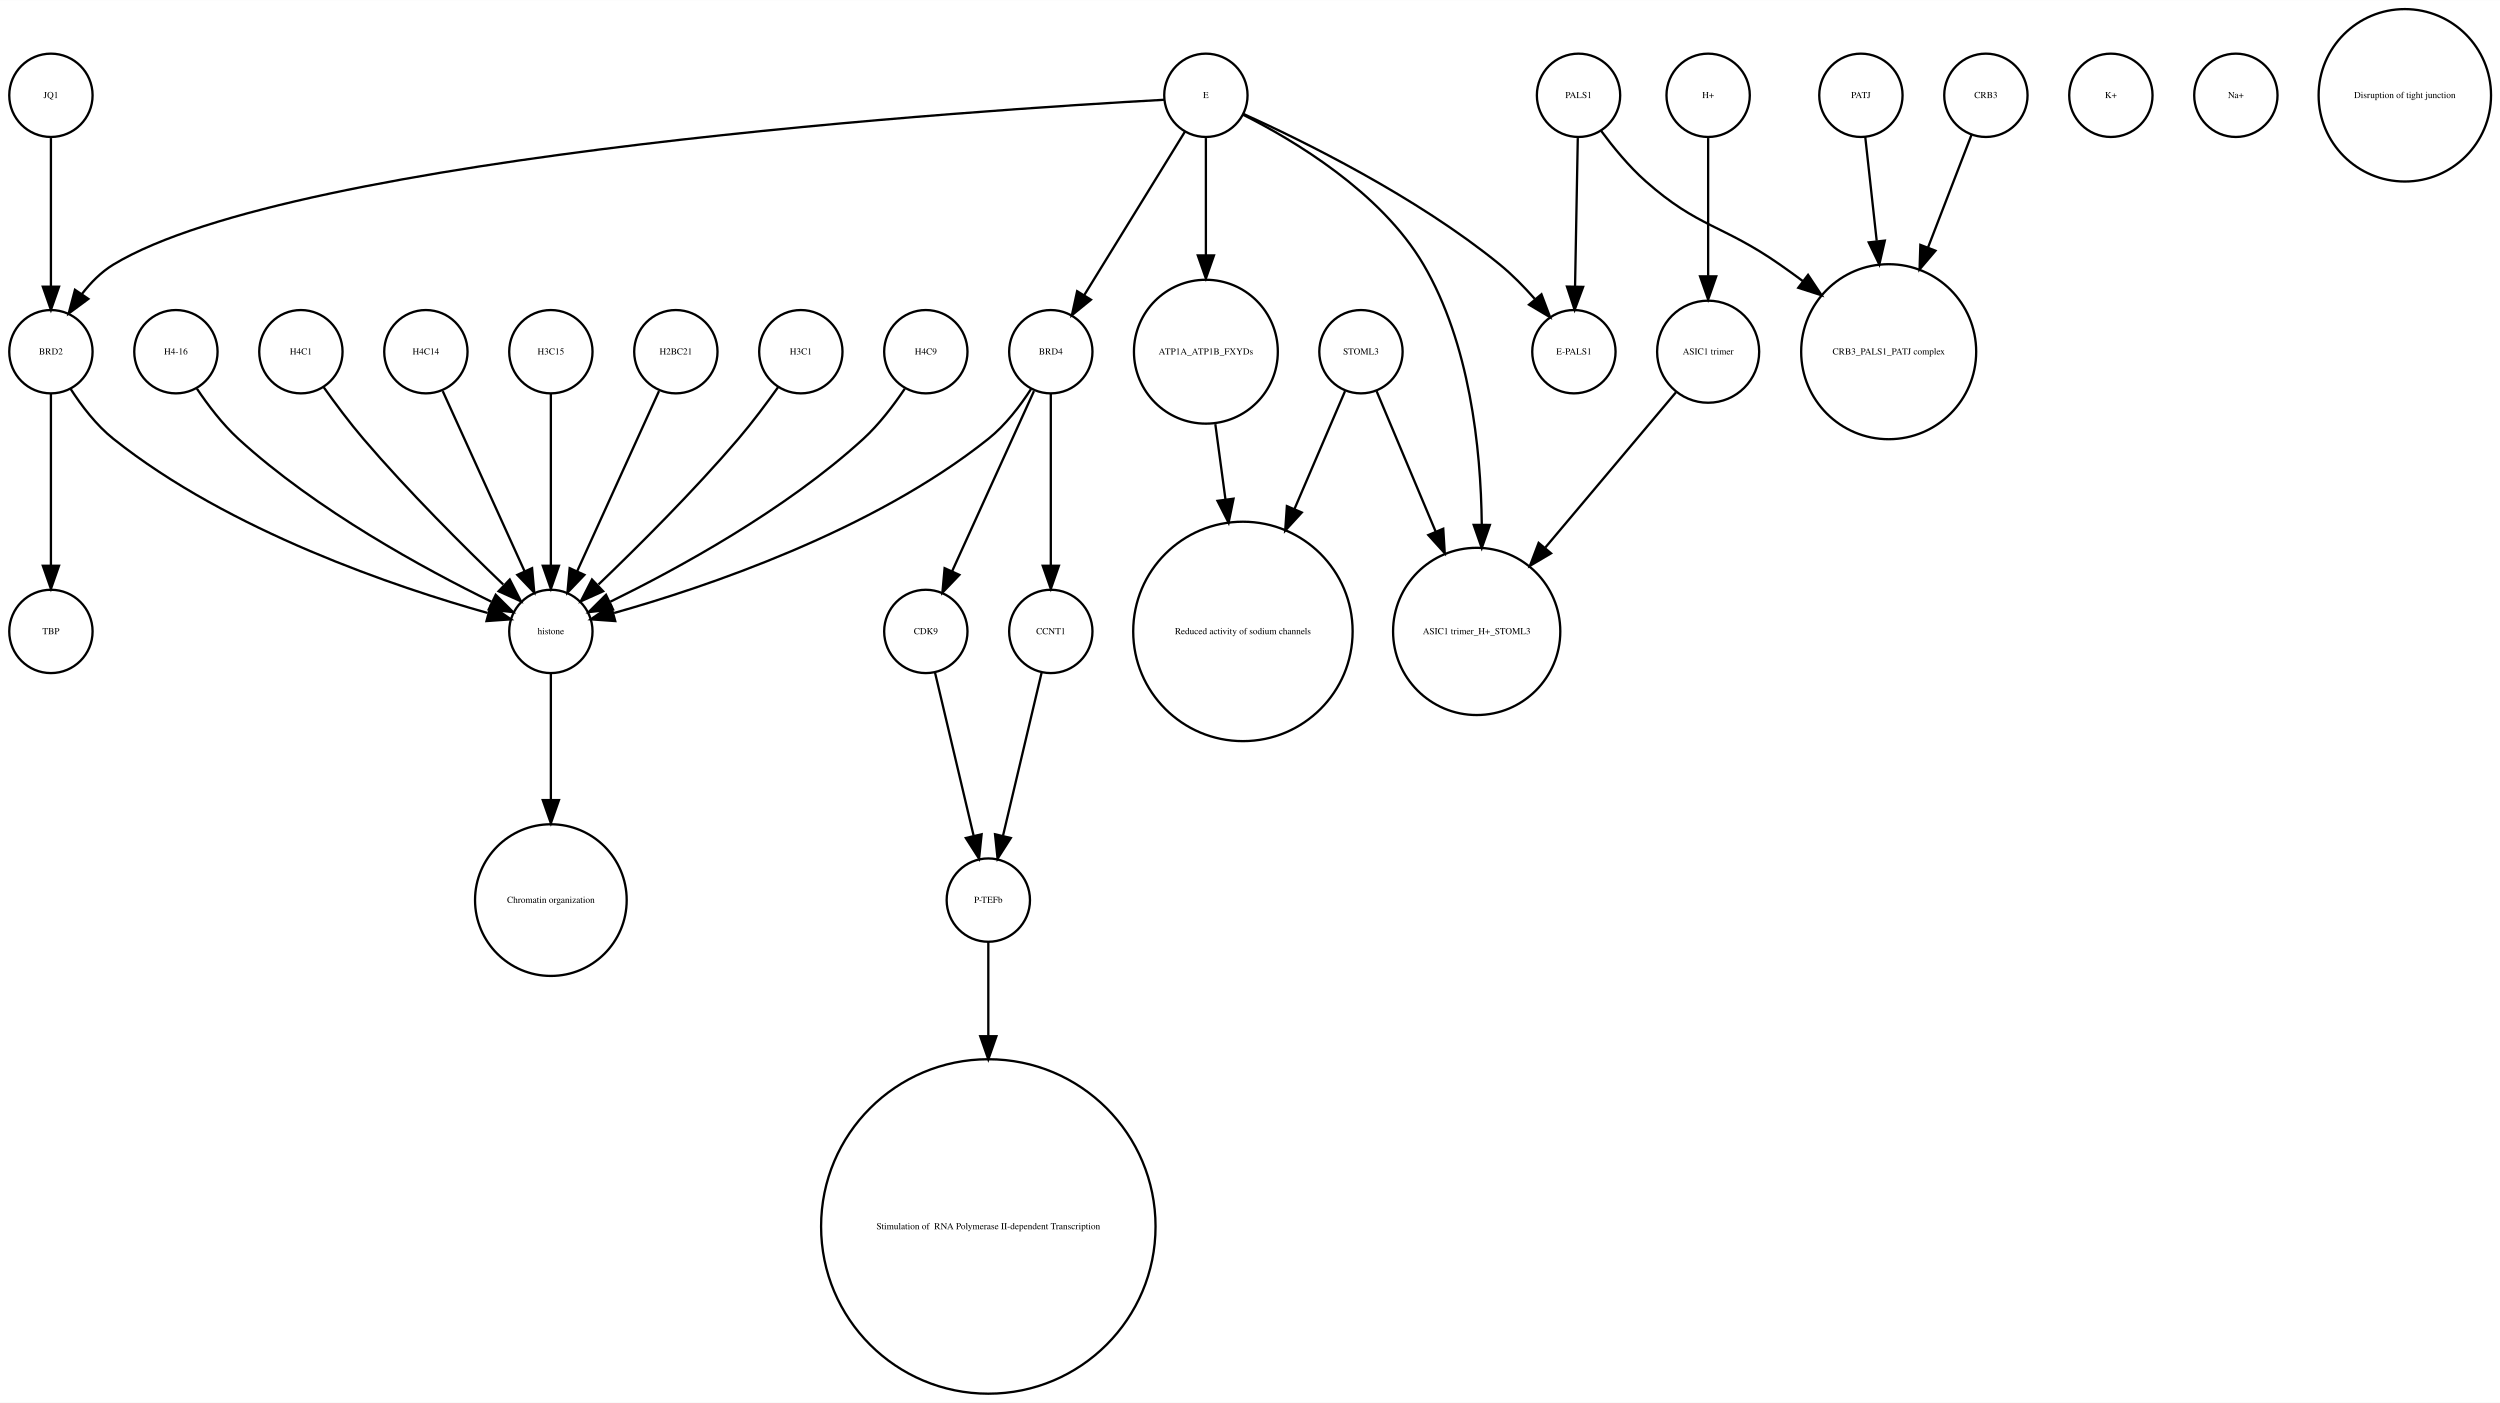
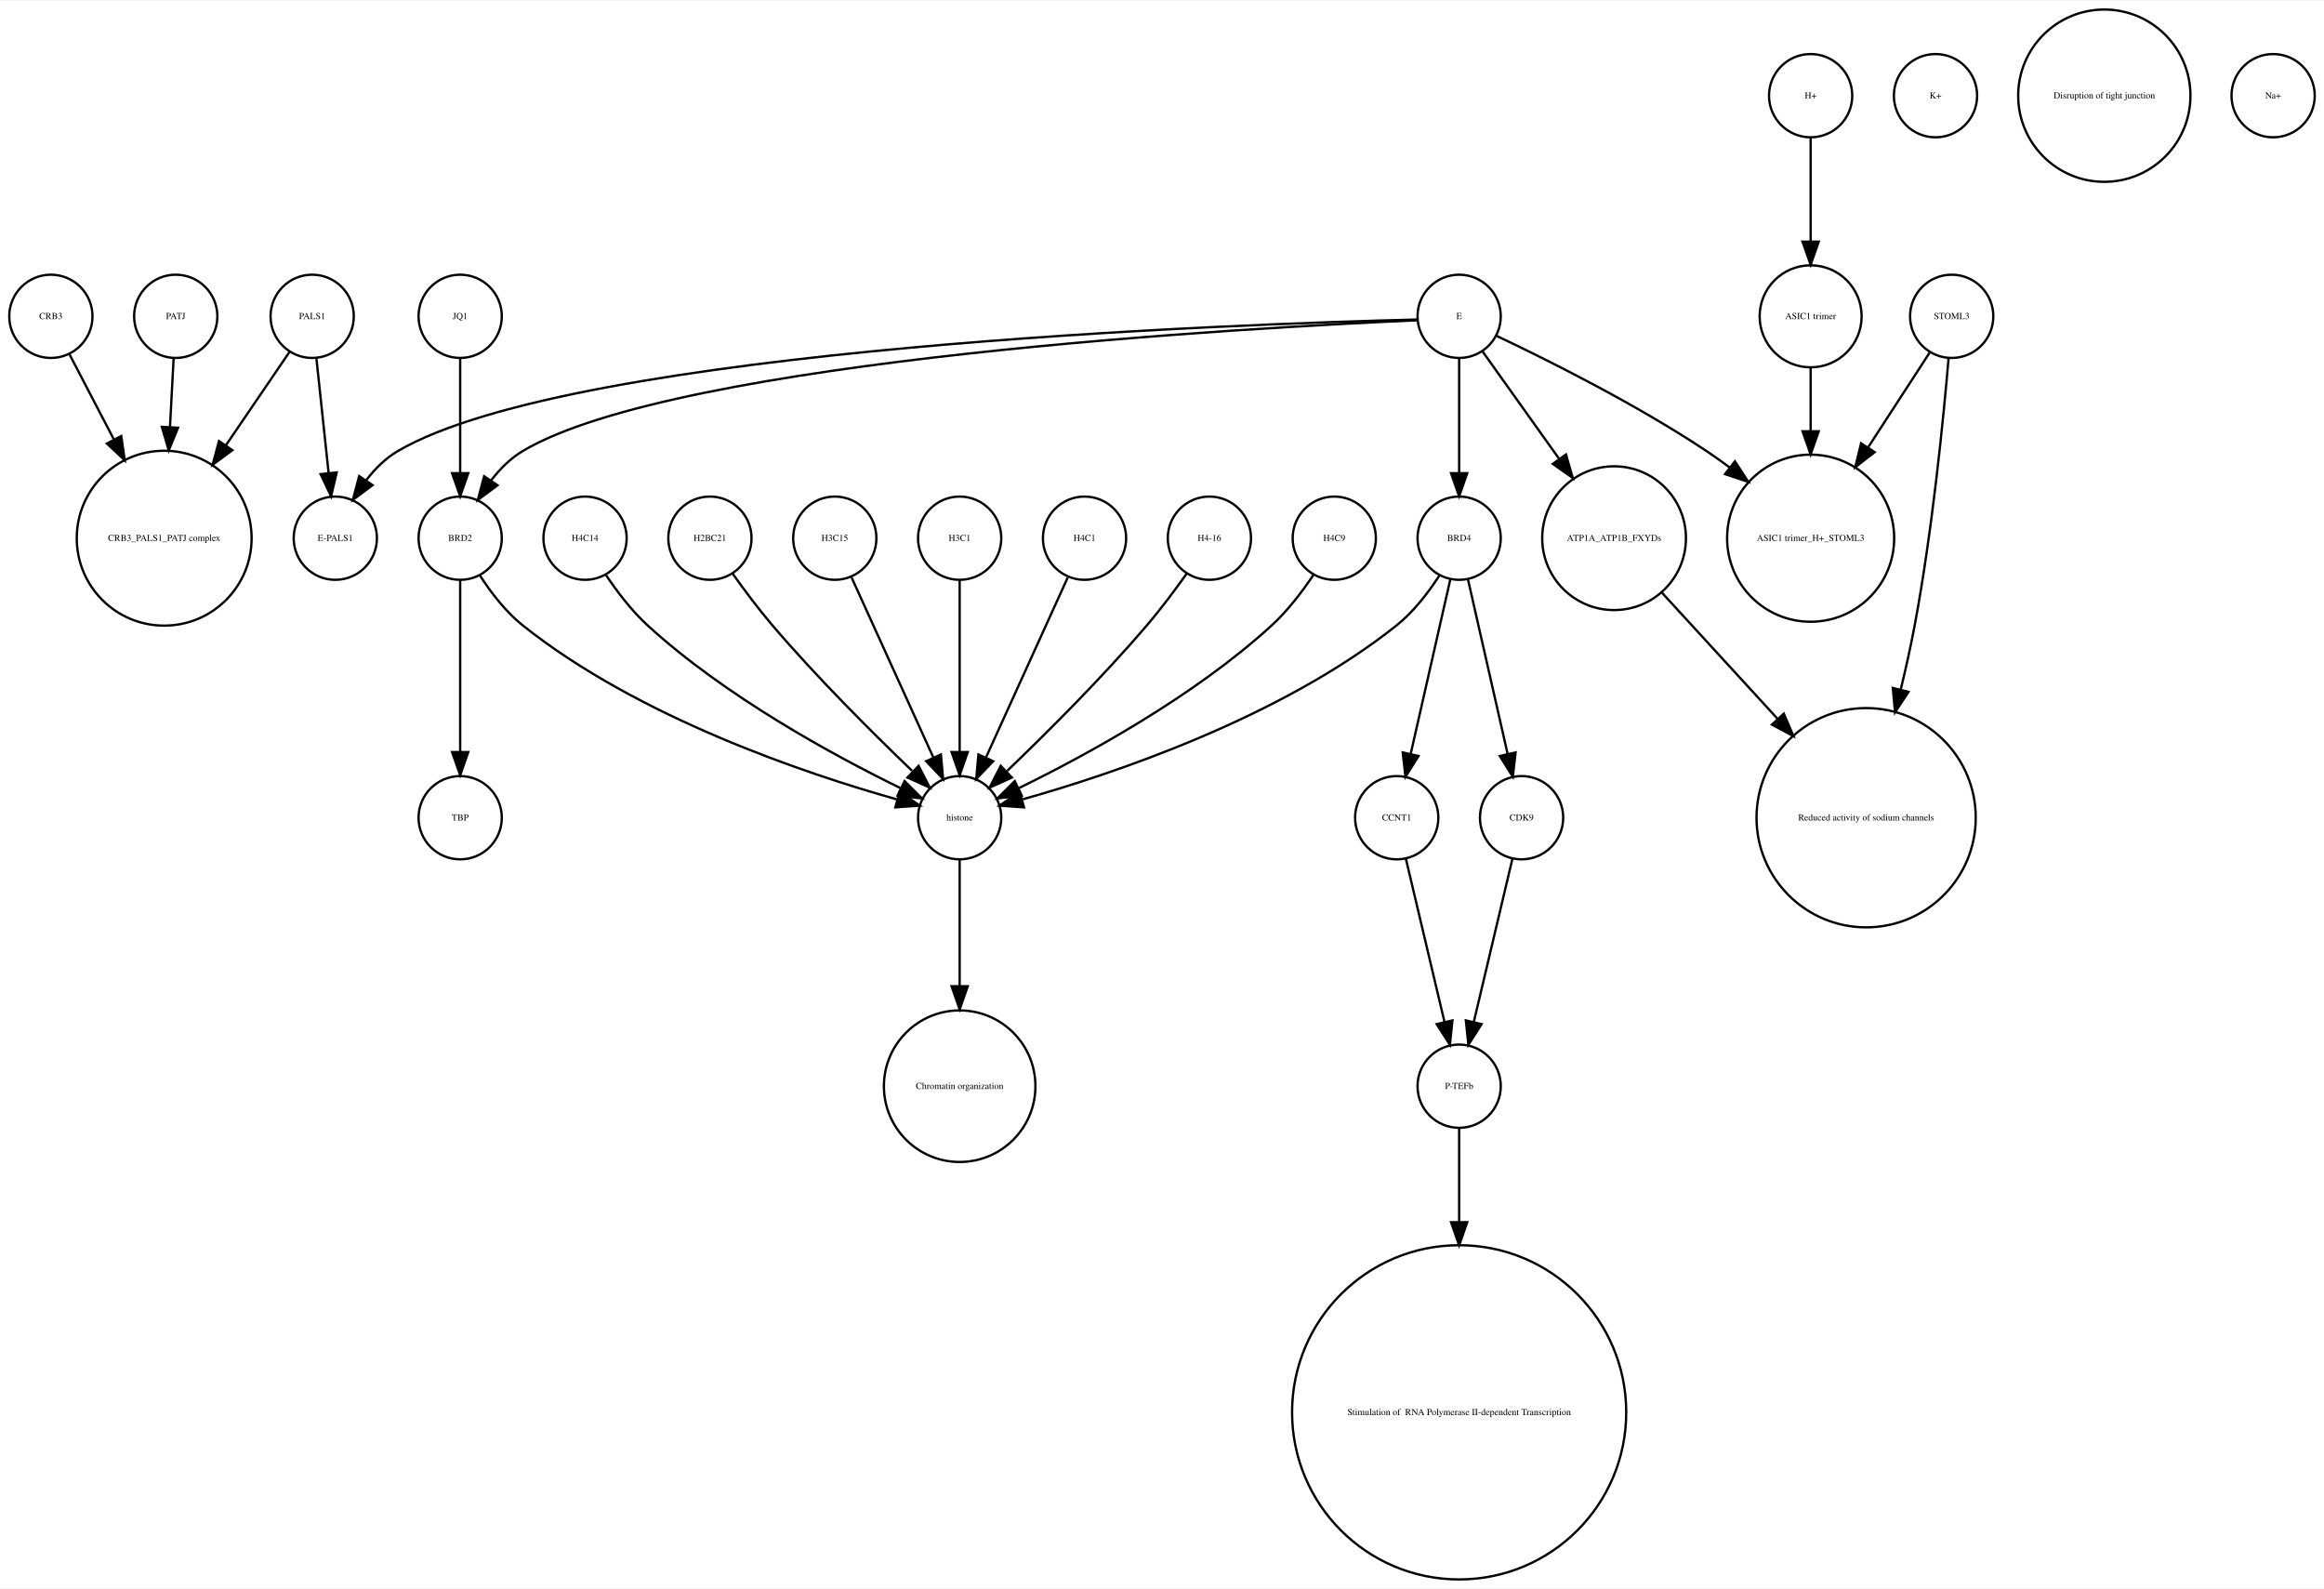
- <svg xmlns="http://www.w3.org/2000/svg" width="1080pt" height="606pt" viewBox="0.00 0.00 1080.12 605.96">
-   <g id="graph0" class="graph" transform="scale(1 1) rotate(0) translate(4 601.963)">
-     <polygon fill="white" stroke="none" points="-4,4 -4,-601.963 1076.12,-601.963 1076.12,4 -4,4" />
+ <svg xmlns="http://www.w3.org/2000/svg" width="1005pt" height="687pt" viewBox="0.00 0.00 1005.00 686.51">
+   <g id="graph0" class="graph" transform="scale(1 1) rotate(0) translate(4 682.51)">
+     <polygon fill="white" stroke="none" points="-4,4 -4,-682.51 1001,-682.51 1001,4 -4,4" />
    <g id="node1" class="node">
-       <ellipse fill="none" stroke="black" cx="288" cy="-450.063" rx="18" ry="18" />
-       <text text-anchor="middle" x="288" y="-448.863" font-family="Times,serif" font-size="4.00">H2BC21</text>
+       <ellipse fill="none" stroke="black" cx="141" cy="-450.063" rx="18" ry="18" />
+       <text text-anchor="middle" x="141" y="-448.863" font-family="Times,serif" font-size="4.00">E-PALS1</text>
+     </g>
+     <g id="node2" class="node">
+       <ellipse fill="none" stroke="black" cx="249" cy="-450.063" rx="18" ry="18" />
+       <text text-anchor="middle" x="249" y="-448.863" font-family="Times,serif" font-size="4.00">H4C14</text>
+     </g>
+     <g id="node27" class="node">
+       <ellipse fill="none" stroke="black" cx="411" cy="-329.21" rx="18" ry="18" />
+       <text text-anchor="middle" x="411" y="-328.01" font-family="Times,serif" font-size="4.00">histone</text>
+     </g>
+     <g id="edge1" class="edge">
+       <path fill="none" stroke="black" d="M258.083,-434.084C262.848,-426.987 269.122,-418.708 276,-412.409 309.672,-381.576 356.601,-356.1 385.331,-342.042" />
+       <polygon fill="black" stroke="black" points="387.18,-345.037 394.682,-337.555 384.152,-338.725 387.18,-345.037" />
+     </g>
+     <g id="node3" class="node">
+       <ellipse fill="none" stroke="black" cx="833" cy="-641.387" rx="18" ry="18" />
+       <text text-anchor="middle" x="833" y="-640.187" font-family="Times,serif" font-size="4.00">K+</text>
+     </g>
+     <g id="node4" class="node">
+       <ellipse fill="none" stroke="black" cx="303" cy="-450.063" rx="18" ry="18" />
+       <text text-anchor="middle" x="303" y="-448.863" font-family="Times,serif" font-size="4.00">H2BC21</text>
+     </g>
+     <g id="edge2" class="edge">
+       <path fill="none" stroke="black" d="M312.801,-434.777C317.736,-427.845 323.946,-419.504 330,-412.409 349.336,-389.752 373.532,-365.688 390.422,-349.492" />
+       <polygon fill="black" stroke="black" points="393.24,-351.643 398.073,-342.215 388.415,-346.571 393.24,-351.643" />
+     </g>
+     <g id="node5" class="node">
+       <ellipse fill="none" stroke="black" cx="906" cy="-641.387" rx="37.247" ry="37.247" />
+       <text text-anchor="middle" x="906" y="-640.187" font-family="Times,serif" font-size="4.00">Disruption of tight junction</text>
+     </g>
+     <g id="node6" class="node">
+       <ellipse fill="none" stroke="black" cx="195" cy="-450.063" rx="18" ry="18" />
+       <text text-anchor="middle" x="195" y="-448.863" font-family="Times,serif" font-size="4.00">BRD2</text>
+     </g>
+     <g id="node26" class="node">
+       <ellipse fill="none" stroke="black" cx="195" cy="-329.21" rx="18" ry="18" />
+       <text text-anchor="middle" x="195" y="-328.01" font-family="Times,serif" font-size="4.00">TBP</text>
+     </g>
+     <g id="edge4" class="edge">
+       <path fill="none" stroke="black" d="M195,-432.034C195,-412.64 195,-380.675 195,-357.731" />
+       <polygon fill="black" stroke="black" points="198.5,-357.594 195,-347.594 191.5,-357.594 198.5,-357.594" />
+     </g>
+     <g id="edge3" class="edge">
+       <path fill="none" stroke="black" d="M203.485,-434.026C208.188,-426.745 214.584,-418.322 222,-412.409 272.124,-372.447 344.656,-348.16 383.684,-337.181" />
+       <polygon fill="black" stroke="black" points="385.03,-340.442 393.757,-334.435 383.189,-333.688 385.03,-340.442" />
+     </g>
+     <g id="node7" class="node">
+       <ellipse fill="none" stroke="black" cx="979" cy="-641.387" rx="18" ry="18" />
+       <text text-anchor="middle" x="979" y="-640.187" font-family="Times,serif" font-size="4.00">Na+</text>
+     </g>
+     <g id="node8" class="node">
+       <ellipse fill="none" stroke="black" cx="627" cy="-213.13" rx="18" ry="18" />
+       <text text-anchor="middle" x="627" y="-211.93" font-family="Times,serif" font-size="4.00">P-TEFb</text>
+     </g>
+     <g id="node11" class="node">
+       <ellipse fill="none" stroke="black" cx="627" cy="-72.125" rx="72.25" ry="72.25" />
+       <text text-anchor="middle" x="627" y="-70.925" font-family="Times,serif" font-size="4.00"> Stimulation of  RNA Polymerase II-dependent Transcription </text>
+     </g>
+     <g id="edge5" class="edge">
+       <path fill="none" stroke="black" d="M627,-195.085C627,-184.44 627,-169.87 627,-154.501" />
+       <polygon fill="black" stroke="black" points="630.5,-154.32 627,-144.32 623.5,-154.32 630.5,-154.32" />
+     </g>
+     <g id="node9" class="node">
+       <ellipse fill="none" stroke="black" cx="195" cy="-545.99" rx="18" ry="18" />
+       <text text-anchor="middle" x="195" y="-544.79" font-family="Times,serif" font-size="4.00">JQ1</text>
+     </g>
+     <g id="edge6" class="edge">
+       <path fill="none" stroke="black" d="M195,-527.762C195,-513.993 195,-494.429 195,-478.507" />
+       <polygon fill="black" stroke="black" points="198.5,-478.181 195,-468.181 191.5,-478.181 198.5,-478.181" />
+     </g>
+     <g id="node10" class="node">
+       <ellipse fill="none" stroke="black" cx="803" cy="-329.21" rx="47.4" ry="47.4" />
+       <text text-anchor="middle" x="803" y="-328.01" font-family="Times,serif" font-size="4.00">Reduced activity of sodium channels</text>
+     </g>
+     <g id="node12" class="node">
+       <ellipse fill="none" stroke="black" cx="357" cy="-450.063" rx="18" ry="18" />
+       <text text-anchor="middle" x="357" y="-448.863" font-family="Times,serif" font-size="4.00">H3C15</text>
+     </g>
+     <g id="edge7" class="edge">
+       <path fill="none" stroke="black" d="M364.283,-433.034C373.351,-413.075 388.944,-378.754 399.601,-355.299" />
+       <polygon fill="black" stroke="black" points="402.883,-356.537 403.833,-345.985 396.51,-353.642 402.883,-356.537" />
+     </g>
+     <g id="node13" class="node">
+       <ellipse fill="none" stroke="black" cx="600" cy="-329.21" rx="18" ry="18" />
+       <text text-anchor="middle" x="600" y="-328.01" font-family="Times,serif" font-size="4.00">CCNT1</text>
+     </g>
+     <g id="edge8" class="edge">
+       <path fill="none" stroke="black" d="M603.984,-311.377C608.371,-292.842 615.486,-262.781 620.645,-240.983" />
+       <polygon fill="black" stroke="black" points="624.102,-241.569 623,-231.032 617.291,-239.957 624.102,-241.569" />
+     </g>
+     <g id="node14" class="node">
+       <ellipse fill="none" stroke="black" cx="131" cy="-545.99" rx="18" ry="18" />
+       <text text-anchor="middle" x="131" y="-544.79" font-family="Times,serif" font-size="4.00">PALS1</text>
+     </g>
+     <g id="edge10" class="edge">
+       <path fill="none" stroke="black" d="M132.834,-527.762C134.3,-513.993 136.383,-494.429 138.078,-478.507" />
+       <polygon fill="black" stroke="black" points="141.599,-478.496 139.177,-468.181 134.638,-477.755 141.599,-478.496" />
+     </g>
+     <g id="node16" class="node">
+       <ellipse fill="none" stroke="black" cx="67" cy="-450.063" rx="37.807" ry="37.807" />
+       <text text-anchor="middle" x="67" y="-448.863" font-family="Times,serif" font-size="4.00">CRB3_PALS1_PATJ complex</text>
+     </g>
+     <g id="edge9" class="edge">
+       <path fill="none" stroke="black" d="M121.28,-530.725C113.913,-519.914 103.42,-504.514 93.62,-490.131" />
+       <polygon fill="black" stroke="black" points="96.482,-488.115 87.959,-481.822 90.697,-492.057 96.482,-488.115" />
+     </g>
+     <g id="node15" class="node">
+       <ellipse fill="none" stroke="black" cx="411" cy="-450.063" rx="18" ry="18" />
+       <text text-anchor="middle" x="411" y="-448.863" font-family="Times,serif" font-size="4.00">H3C1</text>
+     </g>
+     <g id="edge11" class="edge">
+       <path fill="none" stroke="black" d="M411,-432.034C411,-412.64 411,-380.675 411,-357.731" />
+       <polygon fill="black" stroke="black" points="414.5,-357.594 411,-347.594 407.5,-357.594 414.5,-357.594" />
+     </g>
+     <g id="node17" class="node">
+       <ellipse fill="none" stroke="black" cx="694" cy="-450.063" rx="31.08" ry="31.08" />
+       <text text-anchor="middle" x="694" y="-448.863" font-family="Times,serif" font-size="4.00">ATP1A_ATP1B_FXYDs</text>
+     </g>
+     <g id="edge12" class="edge">
+       <path fill="none" stroke="black" d="M714.759,-426.428C728.811,-411.105 747.797,-390.403 764.558,-372.127" />
+       <polygon fill="black" stroke="black" points="767.405,-374.201 771.585,-364.465 762.246,-369.469 767.405,-374.201" />
+     </g>
+     <g id="node18" class="node">
+       <ellipse fill="none" stroke="black" cx="840" cy="-545.99" rx="18" ry="18" />
+       <text text-anchor="middle" x="840" y="-544.79" font-family="Times,serif" font-size="4.00">STOML3</text>
+     </g>
+     <g id="edge14" class="edge">
+       <path fill="none" stroke="black" d="M838.638,-527.719C836.471,-502.31 831.681,-453.429 824,-412.409 822.308,-403.372 820.192,-393.855 817.96,-384.629" />
+       <polygon fill="black" stroke="black" points="821.318,-383.628 815.507,-374.769 814.525,-385.318 821.318,-383.628" />
+     </g>
+     <g id="node24" class="node">
+       <ellipse fill="none" stroke="black" cx="779" cy="-450.063" rx="36.125" ry="36.125" />
+       <text text-anchor="middle" x="779" y="-448.863" font-family="Times,serif" font-size="4.00">ASIC1 trimer_H+_STOML3</text>
+     </g>
+     <g id="edge13" class="edge">
+       <path fill="none" stroke="black" d="M830.469,-530.314C823.365,-519.376 813.32,-503.908 803.987,-489.538" />
+       <polygon fill="black" stroke="black" points="806.683,-487.262 798.301,-480.782 800.812,-491.075 806.683,-487.262" />
+     </g>
+     <g id="node19" class="node">
+       <ellipse fill="none" stroke="black" cx="654" cy="-329.21" rx="18" ry="18" />
+       <text text-anchor="middle" x="654" y="-328.01" font-family="Times,serif" font-size="4.00">CDK9</text>
+     </g>
+     <g id="edge15" class="edge">
+       <path fill="none" stroke="black" d="M650.016,-311.377C645.629,-292.842 638.514,-262.781 633.355,-240.983" />
+       <polygon fill="black" stroke="black" points="636.709,-239.957 631,-231.032 629.898,-241.569 636.709,-239.957" />
    </g>
    <g id="node20" class="node">
-       <ellipse fill="none" stroke="black" cx="234" cy="-329.21" rx="18" ry="18" />
-       <text text-anchor="middle" x="234" y="-328.01" font-family="Times,serif" font-size="4.00">histone</text>
-     </g>
-     <g id="edge1" class="edge">
-       <path fill="none" stroke="black" d="M280.717,-433.034C271.649,-413.075 256.056,-378.754 245.399,-355.299" />
-       <polygon fill="black" stroke="black" points="248.49,-353.642 241.167,-345.985 242.117,-356.537 248.49,-353.642" />
-     </g>
-     <g id="node2" class="node">
-       <ellipse fill="none" stroke="black" cx="676" cy="-450.063" rx="18" ry="18" />
-       <text text-anchor="middle" x="676" y="-448.863" font-family="Times,serif" font-size="4.00">E-PALS1</text>
-     </g>
-     <g id="node3" class="node">
-       <ellipse fill="none" stroke="black" cx="396" cy="-329.21" rx="18" ry="18" />
-       <text text-anchor="middle" x="396" y="-328.01" font-family="Times,serif" font-size="4.00">CDK9</text>
-     </g>
-     <g id="node17" class="node">
-       <ellipse fill="none" stroke="black" cx="423" cy="-213.13" rx="18" ry="18" />
-       <text text-anchor="middle" x="423" y="-211.93" font-family="Times,serif" font-size="4.00">P-TEFb</text>
-     </g>
-     <g id="edge2" class="edge">
-       <path fill="none" stroke="black" d="M399.984,-311.377C404.371,-292.842 411.486,-262.781 416.645,-240.983" />
-       <polygon fill="black" stroke="black" points="420.102,-241.569 419,-231.032 413.291,-239.957 420.102,-241.569" />
-     </g>
-     <g id="node4" class="node">
-       <ellipse fill="none" stroke="black" cx="678" cy="-560.839" rx="18" ry="18" />
-       <text text-anchor="middle" x="678" y="-559.639" font-family="Times,serif" font-size="4.00">PALS1</text>
-     </g>
-     <g id="edge4" class="edge">
-       <path fill="none" stroke="black" d="M677.679,-542.363C677.36,-525.054 676.869,-498.303 676.499,-478.224" />
-       <polygon fill="black" stroke="black" points="679.997,-478.072 676.314,-468.138 672.998,-478.2 679.997,-478.072" />
-     </g>
-     <g id="node5" class="node">
-       <ellipse fill="none" stroke="black" cx="812" cy="-450.063" rx="37.807" ry="37.807" />
-       <text text-anchor="middle" x="812" y="-448.863" font-family="Times,serif" font-size="4.00">CRB3_PALS1_PATJ complex</text>
-     </g>
-     <g id="edge3" class="edge">
-       <path fill="none" stroke="black" d="M687.741,-545.505C692.952,-538.453 699.776,-530.116 707,-523.716 729.711,-503.599 740.113,-505.07 765,-487.716 768.249,-485.451 771.578,-483.043 774.889,-480.586" />
-       <polygon fill="black" stroke="black" points="777.163,-483.255 783.03,-474.432 772.942,-477.671 777.163,-483.255" />
-     </g>
-     <g id="node6" class="node">
-       <ellipse fill="none" stroke="black" cx="450" cy="-450.063" rx="18" ry="18" />
-       <text text-anchor="middle" x="450" y="-448.863" font-family="Times,serif" font-size="4.00">BRD4</text>
-     </g>
-     <g id="edge5" class="edge">
-       <path fill="none" stroke="black" d="M442.717,-433.034C433.649,-413.075 418.056,-378.754 407.399,-355.299" />
-       <polygon fill="black" stroke="black" points="410.49,-353.642 403.167,-345.985 404.117,-356.537 410.49,-353.642" />
-     </g>
-     <g id="node15" class="node">
-       <ellipse fill="none" stroke="black" cx="450" cy="-329.21" rx="18" ry="18" />
-       <text text-anchor="middle" x="450" y="-328.01" font-family="Times,serif" font-size="4.00">CCNT1</text>
-     </g>
-     <g id="edge7" class="edge">
-       <path fill="none" stroke="black" d="M450,-432.034C450,-412.64 450,-380.675 450,-357.731" />
-       <polygon fill="black" stroke="black" points="453.5,-357.594 450,-347.594 446.5,-357.594 453.5,-357.594" />
-     </g>
-     <g id="edge6" class="edge">
-       <path fill="none" stroke="black" d="M441.515,-434.026C436.812,-426.745 430.416,-418.322 423,-412.409 372.876,-372.447 300.344,-348.16 261.316,-337.181" />
-       <polygon fill="black" stroke="black" points="261.811,-333.688 251.243,-334.435 259.97,-340.442 261.811,-333.688" />
-     </g>
-     <g id="node7" class="node">
-       <ellipse fill="none" stroke="black" cx="908" cy="-560.839" rx="18" ry="18" />
-       <text text-anchor="middle" x="908" y="-559.639" font-family="Times,serif" font-size="4.00">K+</text>
-     </g>
-     <g id="node8" class="node">
-       <ellipse fill="none" stroke="black" cx="18" cy="-450.063" rx="18" ry="18" />
-       <text text-anchor="middle" x="18" y="-448.863" font-family="Times,serif" font-size="4.00">BRD2</text>
-     </g>
-     <g id="node14" class="node">
-       <ellipse fill="none" stroke="black" cx="18" cy="-329.21" rx="18" ry="18" />
-       <text text-anchor="middle" x="18" y="-328.01" font-family="Times,serif" font-size="4.00">TBP</text>
-     </g>
-     <g id="edge8" class="edge">
-       <path fill="none" stroke="black" d="M18,-432.034C18,-412.64 18,-380.675 18,-357.731" />
-       <polygon fill="black" stroke="black" points="21.5,-357.594 18,-347.594 14.5,-357.594 21.5,-357.594" />
-     </g>
-     <g id="edge9" class="edge">
-       <path fill="none" stroke="black" d="M26.485,-434.026C31.188,-426.745 37.584,-418.322 45,-412.409 95.124,-372.447 167.656,-348.16 206.684,-337.181" />
-       <polygon fill="black" stroke="black" points="208.03,-340.442 216.757,-334.435 206.189,-333.688 208.03,-340.442" />
-     </g>
-     <g id="node9" class="node">
-       <ellipse fill="none" stroke="black" cx="342" cy="-450.063" rx="18" ry="18" />
-       <text text-anchor="middle" x="342" y="-448.863" font-family="Times,serif" font-size="4.00">H3C1</text>
-     </g>
-     <g id="edge10" class="edge">
-       <path fill="none" stroke="black" d="M332.199,-434.777C327.264,-427.845 321.054,-419.504 315,-412.409 295.664,-389.752 271.468,-365.688 254.578,-349.492" />
-       <polygon fill="black" stroke="black" points="256.585,-346.571 246.927,-342.215 251.76,-351.643 256.585,-346.571" />
-     </g>
-     <g id="node10" class="node">
-       <ellipse fill="none" stroke="black" cx="396" cy="-450.063" rx="18" ry="18" />
-       <text text-anchor="middle" x="396" y="-448.863" font-family="Times,serif" font-size="4.00">H4C9</text>
-     </g>
-     <g id="edge11" class="edge">
-       <path fill="none" stroke="black" d="M386.917,-434.084C382.152,-426.987 375.878,-418.708 369,-412.409 335.328,-381.576 288.399,-356.1 259.669,-342.042" />
-       <polygon fill="black" stroke="black" points="260.848,-338.725 250.318,-337.555 257.82,-345.037 260.848,-338.725" />
-     </g>
-     <g id="node11" class="node">
-       <ellipse fill="none" stroke="black" cx="72" cy="-450.063" rx="18" ry="18" />
-       <text text-anchor="middle" x="72" y="-448.863" font-family="Times,serif" font-size="4.00">H4-16</text>
-     </g>
-     <g id="edge12" class="edge">
-       <path fill="none" stroke="black" d="M81.083,-434.084C85.848,-426.987 92.122,-418.708 99,-412.409 132.672,-381.576 179.601,-356.1 208.331,-342.042" />
-       <polygon fill="black" stroke="black" points="210.18,-345.037 217.682,-337.555 207.152,-338.725 210.18,-345.037" />
-     </g>
-     <g id="node12" class="node">
-       <ellipse fill="none" stroke="black" cx="126" cy="-450.063" rx="18" ry="18" />
-       <text text-anchor="middle" x="126" y="-448.863" font-family="Times,serif" font-size="4.00">H4C1</text>
-     </g>
-     <g id="edge13" class="edge">
-       <path fill="none" stroke="black" d="M135.801,-434.777C140.736,-427.845 146.946,-419.504 153,-412.409 172.336,-389.752 196.532,-365.688 213.422,-349.492" />
-       <polygon fill="black" stroke="black" points="216.24,-351.643 221.073,-342.215 211.415,-346.571 216.24,-351.643" />
-     </g>
-     <g id="node13" class="node">
-       <ellipse fill="none" stroke="black" cx="962" cy="-560.839" rx="18" ry="18" />
-       <text text-anchor="middle" x="962" y="-559.639" font-family="Times,serif" font-size="4.00">Na+</text>
-     </g>
-     <g id="edge14" class="edge">
-       <path fill="none" stroke="black" d="M446.016,-311.377C441.629,-292.842 434.514,-262.781 429.355,-240.983" />
-       <polygon fill="black" stroke="black" points="432.709,-239.957 427,-231.032 425.898,-241.569 432.709,-239.957" />
-     </g>
-     <g id="node16" class="node">
-       <ellipse fill="none" stroke="black" cx="180" cy="-450.063" rx="18" ry="18" />
-       <text text-anchor="middle" x="180" y="-448.863" font-family="Times,serif" font-size="4.00">H4C14</text>
-     </g>
-     <g id="edge15" class="edge">
-       <path fill="none" stroke="black" d="M187.283,-433.034C196.351,-413.075 211.944,-378.754 222.601,-355.299" />
-       <polygon fill="black" stroke="black" points="225.883,-356.537 226.833,-345.985 219.51,-353.642 225.883,-356.537" />
-     </g>
-     <g id="node19" class="node">
-       <ellipse fill="none" stroke="black" cx="423" cy="-72.125" rx="72.25" ry="72.25" />
-       <text text-anchor="middle" x="423" y="-70.925" font-family="Times,serif" font-size="4.00"> Stimulation of  RNA Polymerase II-dependent Transcription </text>
+       <ellipse fill="none" stroke="black" cx="627" cy="-450.063" rx="18" ry="18" />
+       <text text-anchor="middle" x="627" y="-448.863" font-family="Times,serif" font-size="4.00">BRD4</text>
+     </g>
+     <g id="edge18" class="edge">
+       <path fill="none" stroke="black" d="M623.189,-432.286C618.726,-412.643 611.279,-379.859 606.03,-356.754" />
+       <polygon fill="black" stroke="black" points="609.42,-355.878 603.792,-346.901 602.594,-357.428 609.42,-355.878" />
+     </g>
+     <g id="edge17" class="edge">
+       <path fill="none" stroke="black" d="M630.811,-432.286C635.274,-412.643 642.721,-379.859 647.97,-356.754" />
+       <polygon fill="black" stroke="black" points="651.406,-357.428 650.208,-346.901 644.58,-355.878 651.406,-357.428" />
    </g>
    <g id="edge16" class="edge">
-       <path fill="none" stroke="black" d="M423,-195.085C423,-184.44 423,-169.87 423,-154.501" />
-       <polygon fill="black" stroke="black" points="426.5,-154.32 423,-144.32 419.5,-154.32 426.5,-154.32" />
-     </g>
-     <g id="node18" class="node">
-       <ellipse fill="none" stroke="black" cx="584" cy="-450.063" rx="18" ry="18" />
-       <text text-anchor="middle" x="584" y="-448.863" font-family="Times,serif" font-size="4.00">STOML3</text>
+       <path fill="none" stroke="black" d="M618.515,-434.026C613.812,-426.745 607.416,-418.322 600,-412.409 549.876,-372.447 477.344,-348.16 438.316,-337.181" />
+       <polygon fill="black" stroke="black" points="438.811,-333.688 428.243,-334.435 436.97,-340.442 438.811,-333.688" />
+     </g>
+     <g id="node21" class="node">
+       <ellipse fill="none" stroke="black" cx="779" cy="-545.99" rx="22.05" ry="22.05" />
+       <text text-anchor="middle" x="779" y="-544.79" font-family="Times,serif" font-size="4.00">ASIC1 trimer</text>
+     </g>
+     <g id="edge19" class="edge">
+       <path fill="none" stroke="black" d="M779,-523.677C779,-515.568 779,-505.988 779,-496.491" />
+       <polygon fill="black" stroke="black" points="782.5,-496.293 779,-486.293 775.5,-496.293 782.5,-496.293" />
+     </g>
+     <g id="node22" class="node">
+       <ellipse fill="none" stroke="black" cx="779" cy="-641.387" rx="18" ry="18" />
+       <text text-anchor="middle" x="779" y="-640.187" font-family="Times,serif" font-size="4.00">H+</text>
+     </g>
+     <g id="edge20" class="edge">
+       <path fill="none" stroke="black" d="M779,-623.257C779,-610.798 779,-593.57 779,-578.639" />
+       <polygon fill="black" stroke="black" points="782.5,-578.275 779,-568.275 775.5,-578.275 782.5,-578.275" />
+     </g>
+     <g id="node23" class="node">
+       <ellipse fill="none" stroke="black" cx="72" cy="-545.99" rx="18" ry="18" />
+       <text text-anchor="middle" x="72" y="-544.79" font-family="Times,serif" font-size="4.00">PATJ</text>
+     </g>
+     <g id="edge21" class="edge">
+       <path fill="none" stroke="black" d="M71.083,-527.762C70.634,-519.334 70.07,-508.735 69.505,-498.13" />
+       <polygon fill="black" stroke="black" points="72.995,-497.829 68.968,-488.03 66.004,-498.202 72.995,-497.829" />
+     </g>
+     <g id="node25" class="node">
+       <ellipse fill="none" stroke="black" cx="465" cy="-450.063" rx="18" ry="18" />
+       <text text-anchor="middle" x="465" y="-448.863" font-family="Times,serif" font-size="4.00">H4C1</text>
+     </g>
+     <g id="edge22" class="edge">
+       <path fill="none" stroke="black" d="M457.717,-433.034C448.649,-413.075 433.056,-378.754 422.399,-355.299" />
+       <polygon fill="black" stroke="black" points="425.49,-353.642 418.167,-345.985 419.117,-356.537 425.49,-353.642" />
+     </g>
+     <g id="node30" class="node">
+       <ellipse fill="none" stroke="black" cx="411" cy="-213.13" rx="32.761" ry="32.761" />
+       <text text-anchor="middle" x="411" y="-211.93" font-family="Times,serif" font-size="4.00">Chromatin organization</text>
+     </g>
+     <g id="edge23" class="edge">
+       <path fill="none" stroke="black" d="M411,-310.884C411,-296.474 411,-275.35 411,-256.514" />
+       <polygon fill="black" stroke="black" points="414.5,-256.342 411,-246.342 407.5,-256.342 414.5,-256.342" />
+     </g>
+     <g id="node28" class="node">
+       <ellipse fill="none" stroke="black" cx="18" cy="-545.99" rx="18" ry="18" />
+       <text text-anchor="middle" x="18" y="-544.79" font-family="Times,serif" font-size="4.00">CRB3</text>
+     </g>
+     <g id="edge24" class="edge">
+       <path fill="none" stroke="black" d="M26.091,-529.48C31.348,-519.404 38.469,-505.753 45.297,-492.665" />
+       <polygon fill="black" stroke="black" points="48.428,-494.23 49.95,-483.745 42.222,-490.992 48.428,-494.23" />
+     </g>
+     <g id="node29" class="node">
+       <ellipse fill="none" stroke="black" cx="627" cy="-545.99" rx="18" ry="18" />
+       <text text-anchor="middle" x="627" y="-544.79" font-family="Times,serif" font-size="4.00">E</text>
+     </g>
+     <g id="edge28" class="edge">
+       <path fill="none" stroke="black" d="M608.931,-544.612C533.603,-542.757 244.909,-532.781 168,-487.716 162.67,-484.593 158.078,-479.961 154.271,-475.032" />
+       <polygon fill="black" stroke="black" points="157.114,-472.99 148.61,-466.67 151.318,-476.914 157.114,-472.99" />
+     </g>
+     <g id="edge25" class="edge">
+       <path fill="none" stroke="black" d="M608.73,-544.266C538.827,-541.214 288.918,-527.665 222,-487.716 216.696,-484.55 212.114,-479.901 208.308,-474.969" />
+       <polygon fill="black" stroke="black" points="211.152,-472.927 202.643,-466.615 205.358,-476.856 211.152,-472.927" />
+     </g>
+     <g id="edge27" class="edge">
+       <path fill="none" stroke="black" d="M637.176,-530.725C645.886,-518.514 658.773,-500.448 670.073,-484.606" />
+       <polygon fill="black" stroke="black" points="673.193,-486.259 676.151,-476.085 667.495,-482.194 673.193,-486.259" />
+     </g>
+     <g id="edge29" class="edge">
+       <path fill="none" stroke="black" d="M627,-527.762C627,-513.993 627,-494.429 627,-478.507" />
+       <polygon fill="black" stroke="black" points="630.5,-478.181 627,-468.181 623.5,-478.181 630.5,-478.181" />
+     </g>
+     <g id="edge26" class="edge">
+       <path fill="none" stroke="black" d="M643.14,-537.555C664.578,-527.414 703.31,-508.154 734,-487.716 737.302,-485.517 740.653,-483.128 743.96,-480.658" />
+       <polygon fill="black" stroke="black" points="746.263,-483.302 752.035,-474.417 741.982,-477.763 746.263,-483.302" />
    </g>
    <g id="node31" class="node">
-       <ellipse fill="none" stroke="black" cx="533" cy="-329.21" rx="47.4" ry="47.4" />
-       <text text-anchor="middle" x="533" y="-328.01" font-family="Times,serif" font-size="4.00">Reduced activity of sodium channels</text>
-     </g>
-     <g id="edge17" class="edge">
-       <path fill="none" stroke="black" d="M577.122,-433.034C571.47,-419.862 563.134,-400.436 555.226,-382.006" />
-       <polygon fill="black" stroke="black" points="558.428,-380.594 551.269,-372.784 551.996,-383.354 558.428,-380.594" />
+       <ellipse fill="none" stroke="black" cx="519" cy="-450.063" rx="18" ry="18" />
+       <text text-anchor="middle" x="519" y="-448.863" font-family="Times,serif" font-size="4.00">H4-16</text>
+     </g>
+     <g id="edge30" class="edge">
+       <path fill="none" stroke="black" d="M509.199,-434.777C504.264,-427.845 498.054,-419.504 492,-412.409 472.664,-389.752 448.468,-365.688 431.578,-349.492" />
+       <polygon fill="black" stroke="black" points="433.585,-346.571 423.927,-342.215 428.76,-351.643 433.585,-346.571" />
    </g>
    <g id="node32" class="node">
-       <ellipse fill="none" stroke="black" cx="634" cy="-329.21" rx="36.125" ry="36.125" />
-       <text text-anchor="middle" x="634" y="-328.01" font-family="Times,serif" font-size="4.00">ASIC1 trimer_H+_STOML3</text>
-     </g>
-     <g id="edge18" class="edge">
-       <path fill="none" stroke="black" d="M590.743,-433.034C597.262,-417.539 607.422,-393.388 616.257,-372.385" />
-       <polygon fill="black" stroke="black" points="619.554,-373.574 620.206,-362.999 613.102,-370.86 619.554,-373.574" />
-     </g>
-     <g id="node25" class="node">
-       <ellipse fill="none" stroke="black" cx="234" cy="-213.13" rx="32.761" ry="32.761" />
-       <text text-anchor="middle" x="234" y="-211.93" font-family="Times,serif" font-size="4.00">Chromatin organization</text>
-     </g>
-     <g id="edge19" class="edge">
-       <path fill="none" stroke="black" d="M234,-310.884C234,-296.474 234,-275.35 234,-256.514" />
-       <polygon fill="black" stroke="black" points="237.5,-256.342 234,-246.342 230.5,-256.342 237.5,-256.342" />
-     </g>
-     <g id="node21" class="node">
-       <ellipse fill="none" stroke="black" cx="517" cy="-560.839" rx="18" ry="18" />
-       <text text-anchor="middle" x="517" y="-559.639" font-family="Times,serif" font-size="4.00">E</text>
-     </g>
-     <g id="edge20" class="edge">
-       <path fill="none" stroke="black" d="M533.324,-552.75C558.605,-541.309 608.059,-517.065 644,-487.716 649.324,-483.369 654.497,-478.081 659.077,-472.891" />
-       <polygon fill="black" stroke="black" points="661.98,-474.876 665.721,-464.964 656.615,-470.379 661.98,-474.876" />
-     </g>
-     <g id="edge21" class="edge">
-       <path fill="none" stroke="black" d="M507.964,-545.169C496.775,-527.004 477.58,-495.84 464.364,-474.383" />
-       <polygon fill="black" stroke="black" points="467.331,-472.527 459.107,-465.848 461.371,-476.198 467.331,-472.527" />
-     </g>
-     <g id="edge24" class="edge">
-       <path fill="none" stroke="black" d="M498.922,-558.909C422.206,-554.686 123.92,-535.428 45,-487.716 39.714,-484.521 35.139,-479.86 31.333,-474.926" />
-       <polygon fill="black" stroke="black" points="34.178,-472.885 25.666,-466.577 28.386,-476.817 34.178,-472.885" />
-     </g>
-     <g id="node24" class="node">
-       <ellipse fill="none" stroke="black" cx="517" cy="-450.063" rx="31.08" ry="31.08" />
-       <text text-anchor="middle" x="517" y="-448.863" font-family="Times,serif" font-size="4.00">ATP1A_ATP1B_FXYDs</text>
-     </g>
-     <g id="edge23" class="edge">
-       <path fill="none" stroke="black" d="M517,-542.363C517,-528.707 517,-509.175 517,-491.678" />
-       <polygon fill="black" stroke="black" points="520.5,-491.671 517,-481.671 513.5,-491.671 520.5,-491.671" />
-     </g>
-     <g id="edge22" class="edge">
-       <path fill="none" stroke="black" d="M533.066,-552.445C554.691,-541.575 592.573,-519.117 611,-487.716 630.94,-453.736 635.804,-408.753 636.199,-375.561" />
-       <polygon fill="black" stroke="black" points="639.699,-375.223 636.184,-365.228 632.699,-375.233 639.699,-375.223" />
-     </g>
-     <g id="node22" class="node">
-       <ellipse fill="none" stroke="black" cx="234" cy="-450.063" rx="18" ry="18" />
-       <text text-anchor="middle" x="234" y="-448.863" font-family="Times,serif" font-size="4.00">H3C15</text>
-     </g>
-     <g id="edge25" class="edge">
-       <path fill="none" stroke="black" d="M234,-432.034C234,-412.64 234,-380.675 234,-357.731" />
-       <polygon fill="black" stroke="black" points="237.5,-357.594 234,-347.594 230.5,-357.594 237.5,-357.594" />
-     </g>
-     <g id="node23" class="node">
-       <ellipse fill="none" stroke="black" cx="18" cy="-560.839" rx="18" ry="18" />
-       <text text-anchor="middle" x="18" y="-559.639" font-family="Times,serif" font-size="4.00">JQ1</text>
-     </g>
-     <g id="edge26" class="edge">
-       <path fill="none" stroke="black" d="M18,-542.363C18,-525.054 18,-498.303 18,-478.224" />
-       <polygon fill="black" stroke="black" points="21.5,-478.138 18,-468.138 14.5,-478.138 21.5,-478.138" />
-     </g>
-     <g id="edge27" class="edge">
-       <path fill="none" stroke="black" d="M521.079,-418.764C522.412,-408.864 523.937,-397.532 525.442,-386.356" />
-       <polygon fill="black" stroke="black" points="528.946,-386.558 526.811,-376.18 522.009,-385.624 528.946,-386.558" />
-     </g>
-     <g id="node26" class="node">
-       <ellipse fill="none" stroke="black" cx="800" cy="-560.839" rx="18" ry="18" />
-       <text text-anchor="middle" x="800" y="-559.639" font-family="Times,serif" font-size="4.00">PATJ</text>
-     </g>
-     <g id="edge28" class="edge">
-       <path fill="none" stroke="black" d="M801.875,-542.843C803.205,-530.785 805.06,-513.975 806.819,-498.031" />
-       <polygon fill="black" stroke="black" points="810.336,-498.062 807.954,-487.738 803.379,-497.294 810.336,-498.062" />
-     </g>
-     <g id="node27" class="node">
-       <ellipse fill="none" stroke="black" cx="734" cy="-450.063" rx="22.05" ry="22.05" />
-       <text text-anchor="middle" x="734" y="-448.863" font-family="Times,serif" font-size="4.00">ASIC1 trimer</text>
-     </g>
-     <g id="edge29" class="edge">
-       <path fill="none" stroke="black" d="M720.095,-432.537C705.565,-415.267 682.327,-387.648 663.653,-365.454" />
-       <polygon fill="black" stroke="black" points="666.121,-362.95 657.005,-357.552 660.765,-367.457 666.121,-362.95" />
-     </g>
-     <g id="node28" class="node">
-       <ellipse fill="none" stroke="black" cx="854" cy="-560.839" rx="18" ry="18" />
-       <text text-anchor="middle" x="854" y="-559.639" font-family="Times,serif" font-size="4.00">CRB3</text>
-     </g>
-     <g id="edge30" class="edge">
-       <path fill="none" stroke="black" d="M847.803,-543.789C842.835,-530.924 835.62,-512.237 828.966,-495.004" />
-       <polygon fill="black" stroke="black" points="832.212,-493.693 825.345,-485.625 825.682,-496.215 832.212,-493.693" />
-     </g>
-     <g id="node29" class="node">
-       <ellipse fill="none" stroke="black" cx="1035" cy="-560.839" rx="37.247" ry="37.247" />
-       <text text-anchor="middle" x="1035" y="-559.639" font-family="Times,serif" font-size="4.00">Disruption of tight junction</text>
-     </g>
-     <g id="node30" class="node">
-       <ellipse fill="none" stroke="black" cx="734" cy="-560.839" rx="18" ry="18" />
-       <text text-anchor="middle" x="734" y="-559.639" font-family="Times,serif" font-size="4.00">H+</text>
+       <ellipse fill="none" stroke="black" cx="573" cy="-450.063" rx="18" ry="18" />
+       <text text-anchor="middle" x="573" y="-448.863" font-family="Times,serif" font-size="4.00">H4C9</text>
    </g>
    <g id="edge31" class="edge">
-       <path fill="none" stroke="black" d="M734,-542.363C734,-526.35 734,-502.256 734,-482.839" />
-       <polygon fill="black" stroke="black" points="737.5,-482.615 734,-472.615 730.5,-482.615 737.5,-482.615" />
+       <path fill="none" stroke="black" d="M563.917,-434.084C559.152,-426.987 552.878,-418.708 546,-412.409 512.328,-381.576 465.399,-356.1 436.669,-342.042" />
+       <polygon fill="black" stroke="black" points="437.848,-338.725 427.318,-337.555 434.82,-345.037 437.848,-338.725" />
    </g>
  </g>
</svg>
